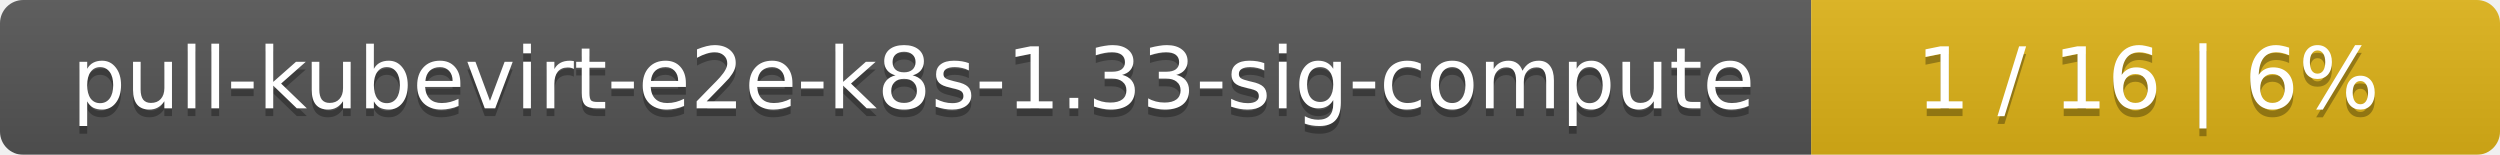
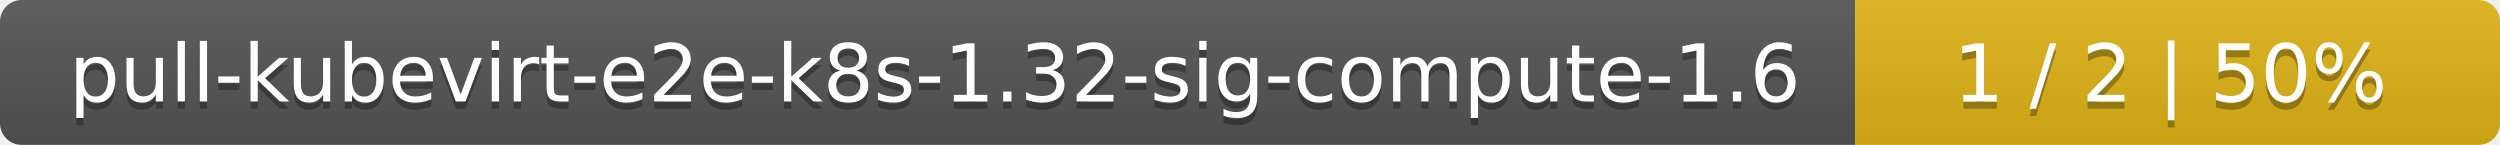
- <svg xmlns="http://www.w3.org/2000/svg" width="323" height="20">
+ <svg xmlns="http://www.w3.org/2000/svg" width="345" height="20">
  <linearGradient id="smooth" x2="0" y2="100%">
    <stop offset="0" stop-color="#bbb" stop-opacity=".1" />
    <stop offset="1" stop-opacity=".1" />
  </linearGradient>
  <mask id="round">
-     <rect width="323" height="20" rx="3" fill="#fff" />
+     <rect width="345" height="20" rx="3" fill="#fff" />
  </mask>
  <g mask="url(#round)">
-     <rect width="234" height="20" fill="#555" />
-     <rect x="234" width="89" height="20" fill="#dfb317" />
-     <rect width="323" height="20" fill="url(#smooth)" />
+     <rect width="256" height="20" fill="#555" />
+     <rect x="256" width="89" height="20" fill="#dfb317" />
+     <rect width="345" height="20" fill="url(#smooth)" />
  </g>
  <g fill="#fff" text-anchor="middle" font-family="DejaVu Sans,Verdana,Geneva,sans-serif" font-size="11">
-     <text x="118" y="15" fill="#010101" fill-opacity=".3">pull-kubevirt-e2e-k8s-1.33-sig-compute</text>
-     <text x="118" y="14">pull-kubevirt-e2e-k8s-1.33-sig-compute</text>
-     <text x="277.5" y="15" fill="#010101" fill-opacity=".3">1 / 16    |    6%</text>
-     <text x="277.5" y="14">1 / 16    |    6%</text>
+     <text x="129" y="15" fill="#010101" fill-opacity=".3">pull-kubevirt-e2e-k8s-1.32-sig-compute-1.6</text>
+     <text x="129" y="14">pull-kubevirt-e2e-k8s-1.32-sig-compute-1.6</text>
+     <text x="299.5" y="15" fill="#010101" fill-opacity=".3">1 / 2    |    50%</text>
+     <text x="299.5" y="14">1 / 2    |    50%</text>
  </g>
</svg>
